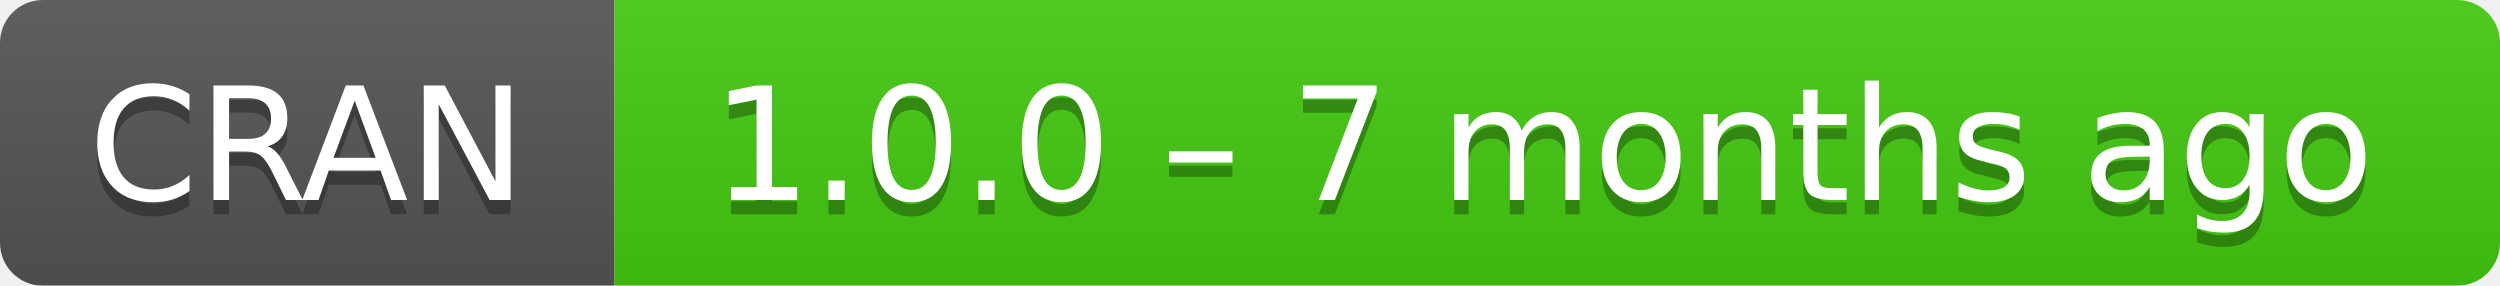
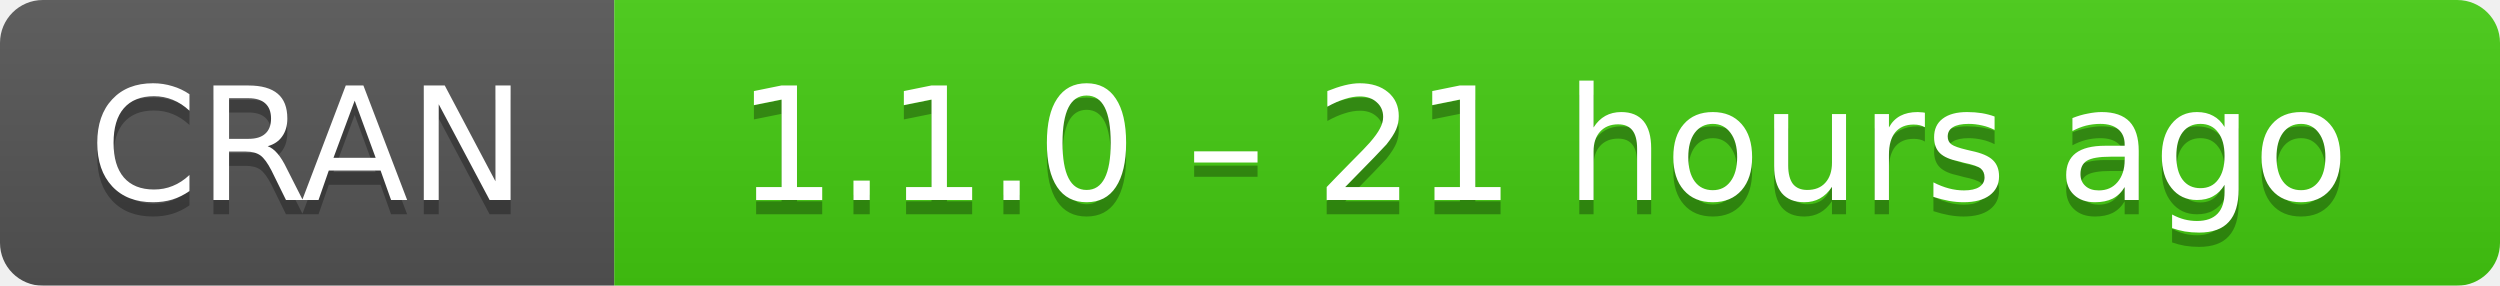
- <svg xmlns="http://www.w3.org/2000/svg" width="175" height="20" aria-label="CRAN 1.0.0 – 7 months ago">
+ <svg xmlns="http://www.w3.org/2000/svg" width="175" height="20" aria-label="CRAN 1.1.0 – 21 hours ago">
  <linearGradient id="b" x2="0" y2="100%">
    <stop offset="0" stop-color="#bbb" stop-opacity=".1" />
    <stop offset="1" stop-opacity=".1" />
  </linearGradient>
  <mask id="a">
    <rect width="175" height="20" rx="3" fill="#fff" />
  </mask>
  <g mask="url(#a)">
    <path fill="#555" d="M0 0h43v20H0z" />
    <path fill="#4c1" d="M43 0h153v20H43z" />
    <path fill="url(#b)" d="M0 0h175v20H0z" />
  </g>
  <g fill="#fff" text-anchor="middle" font-family="DejaVu Sans,Verdana,Geneva,sans-serif" font-size="11">
    <text x="21.5" y="15" fill="#010101" fill-opacity=".3">
      CRAN
    </text>
    <text x="21.5" y="14">
      CRAN
    </text>
    <text x="108" y="15" fill="#010101" fill-opacity=".3">
-       1.0.0 – 7 months ago
+       1.1.0 – 21 hours ago
    </text>
    <text x="108" y="14">
-       1.0.0 – 7 months ago
+       1.1.0 – 21 hours ago
    </text>
  </g>
</svg>
